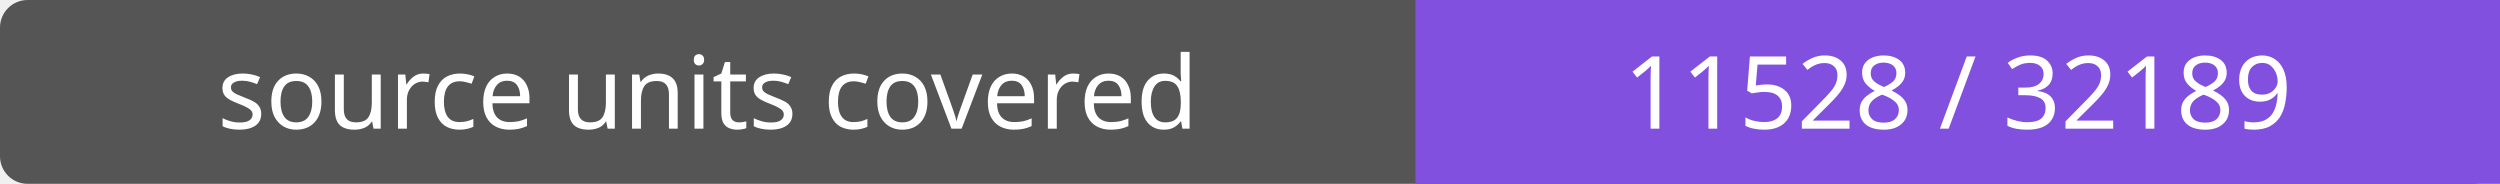
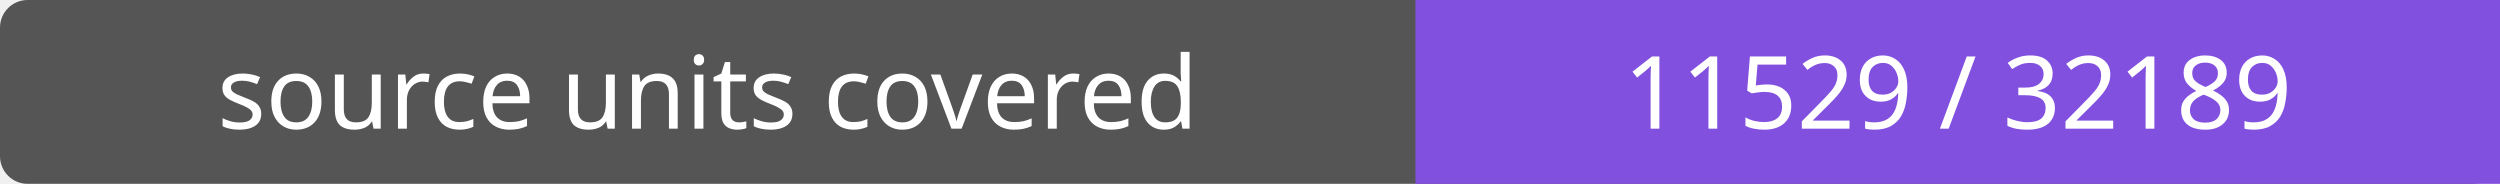
- <svg xmlns="http://www.w3.org/2000/svg" width="272" height="20" role="img" aria-label="source units covered: 11528 / 32189">
+ <svg xmlns="http://www.w3.org/2000/svg" width="272" height="20" role="img" aria-label="source units covered: 11529 / 32189">
  <rect width="272" height="20" rx="3" fill="#555" />
  <path fill="#8250df" d="M154 0h118v20H154z" />
  <g fill="#fff" text-anchor="middle" font-family="Verdana,sans-serif" font-size="11">
    <text x="77.0" y="14">source units covered</text>
-     <text x="213.0" y="14">11528 / 32189</text>
+     <text x="213.0" y="14">11529 / 32189</text>
  </g>
</svg>
